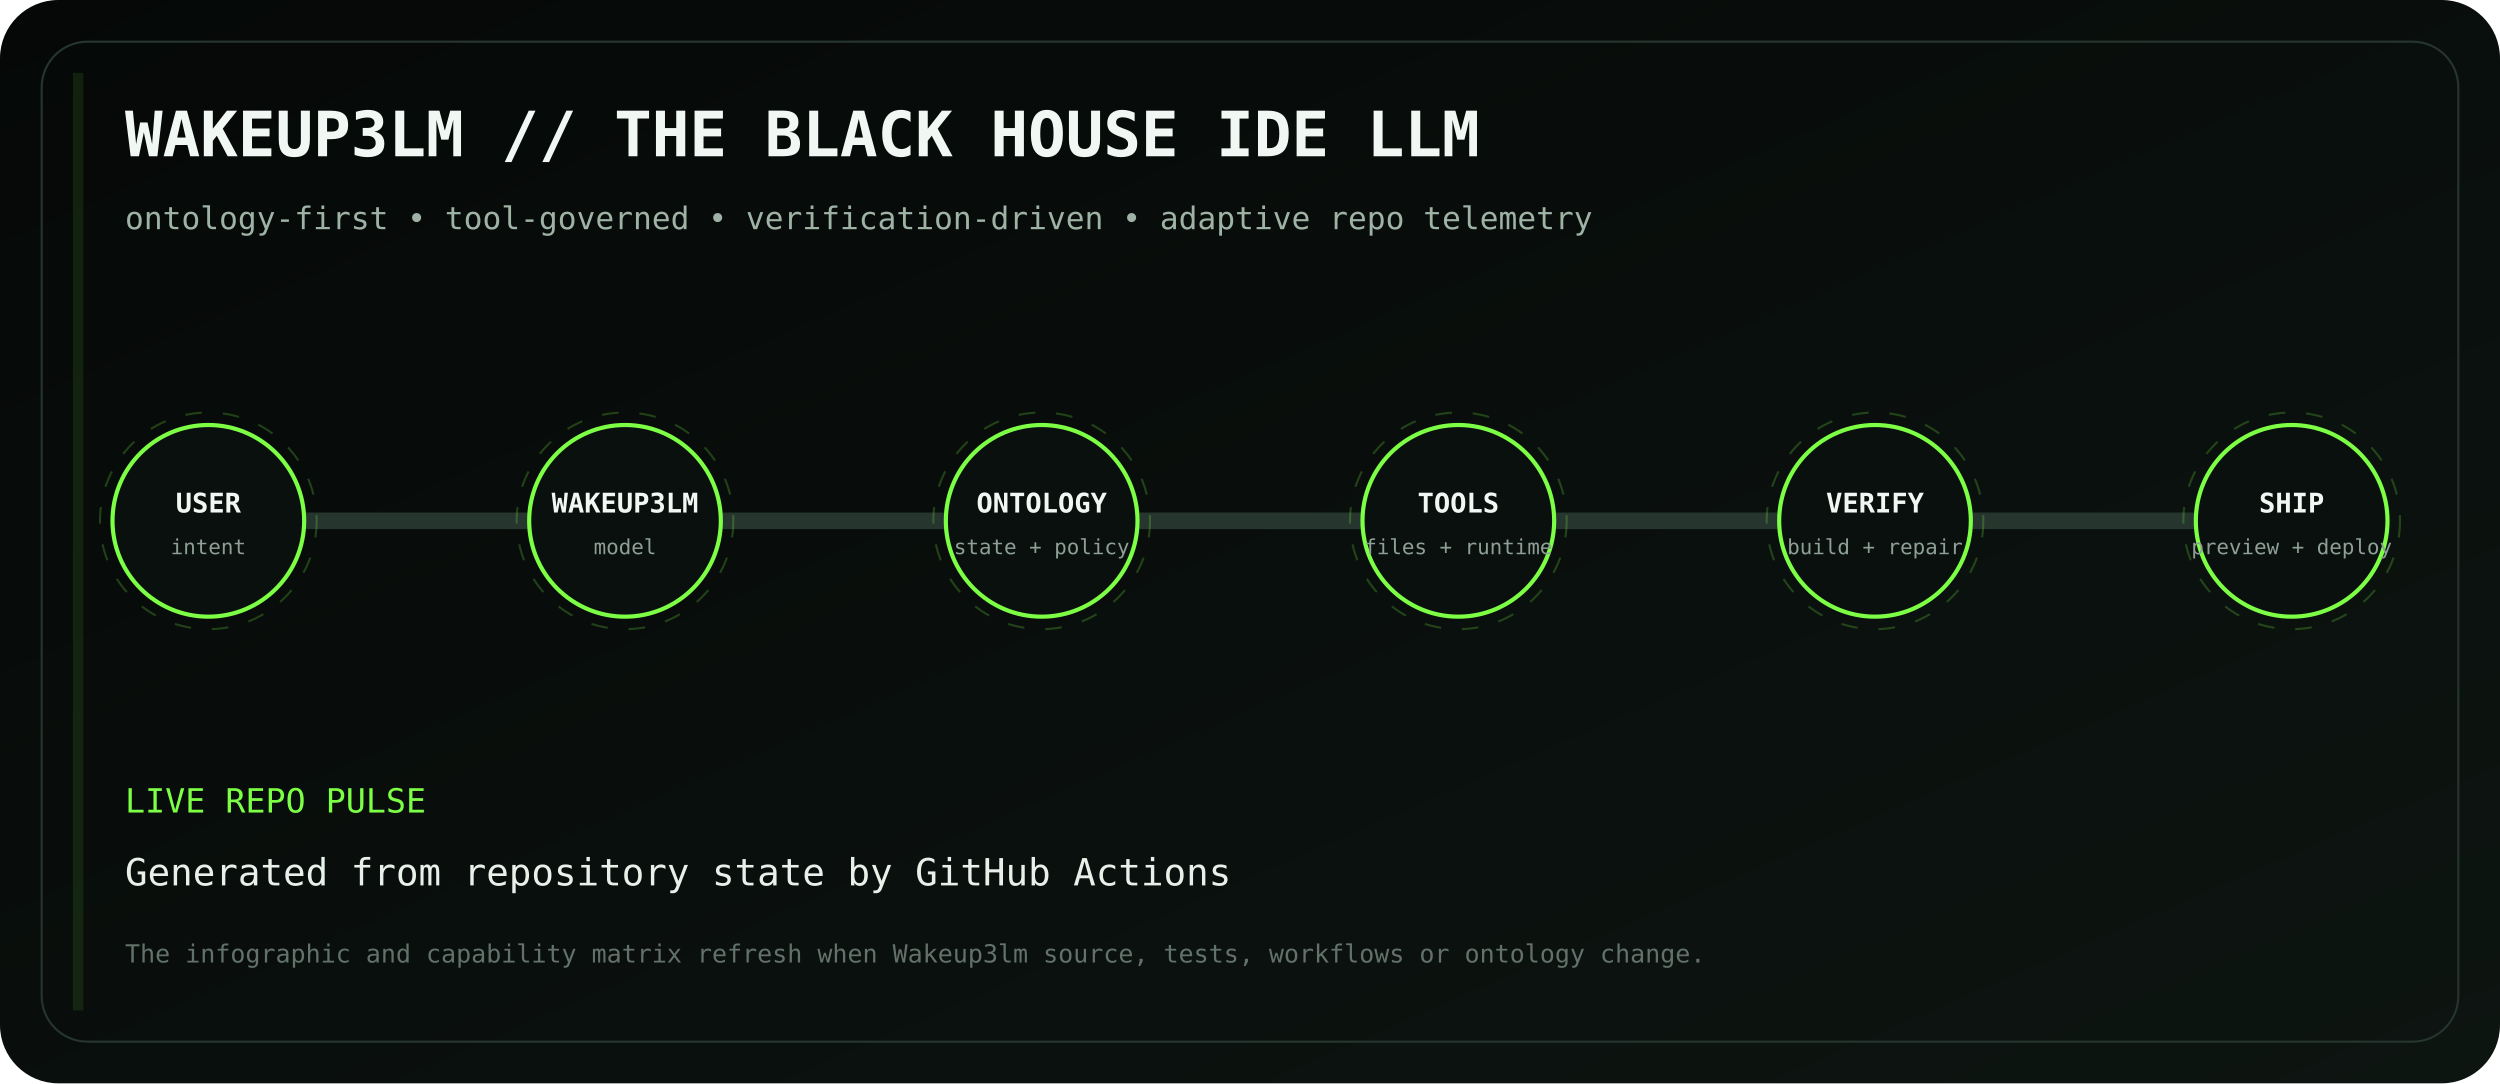
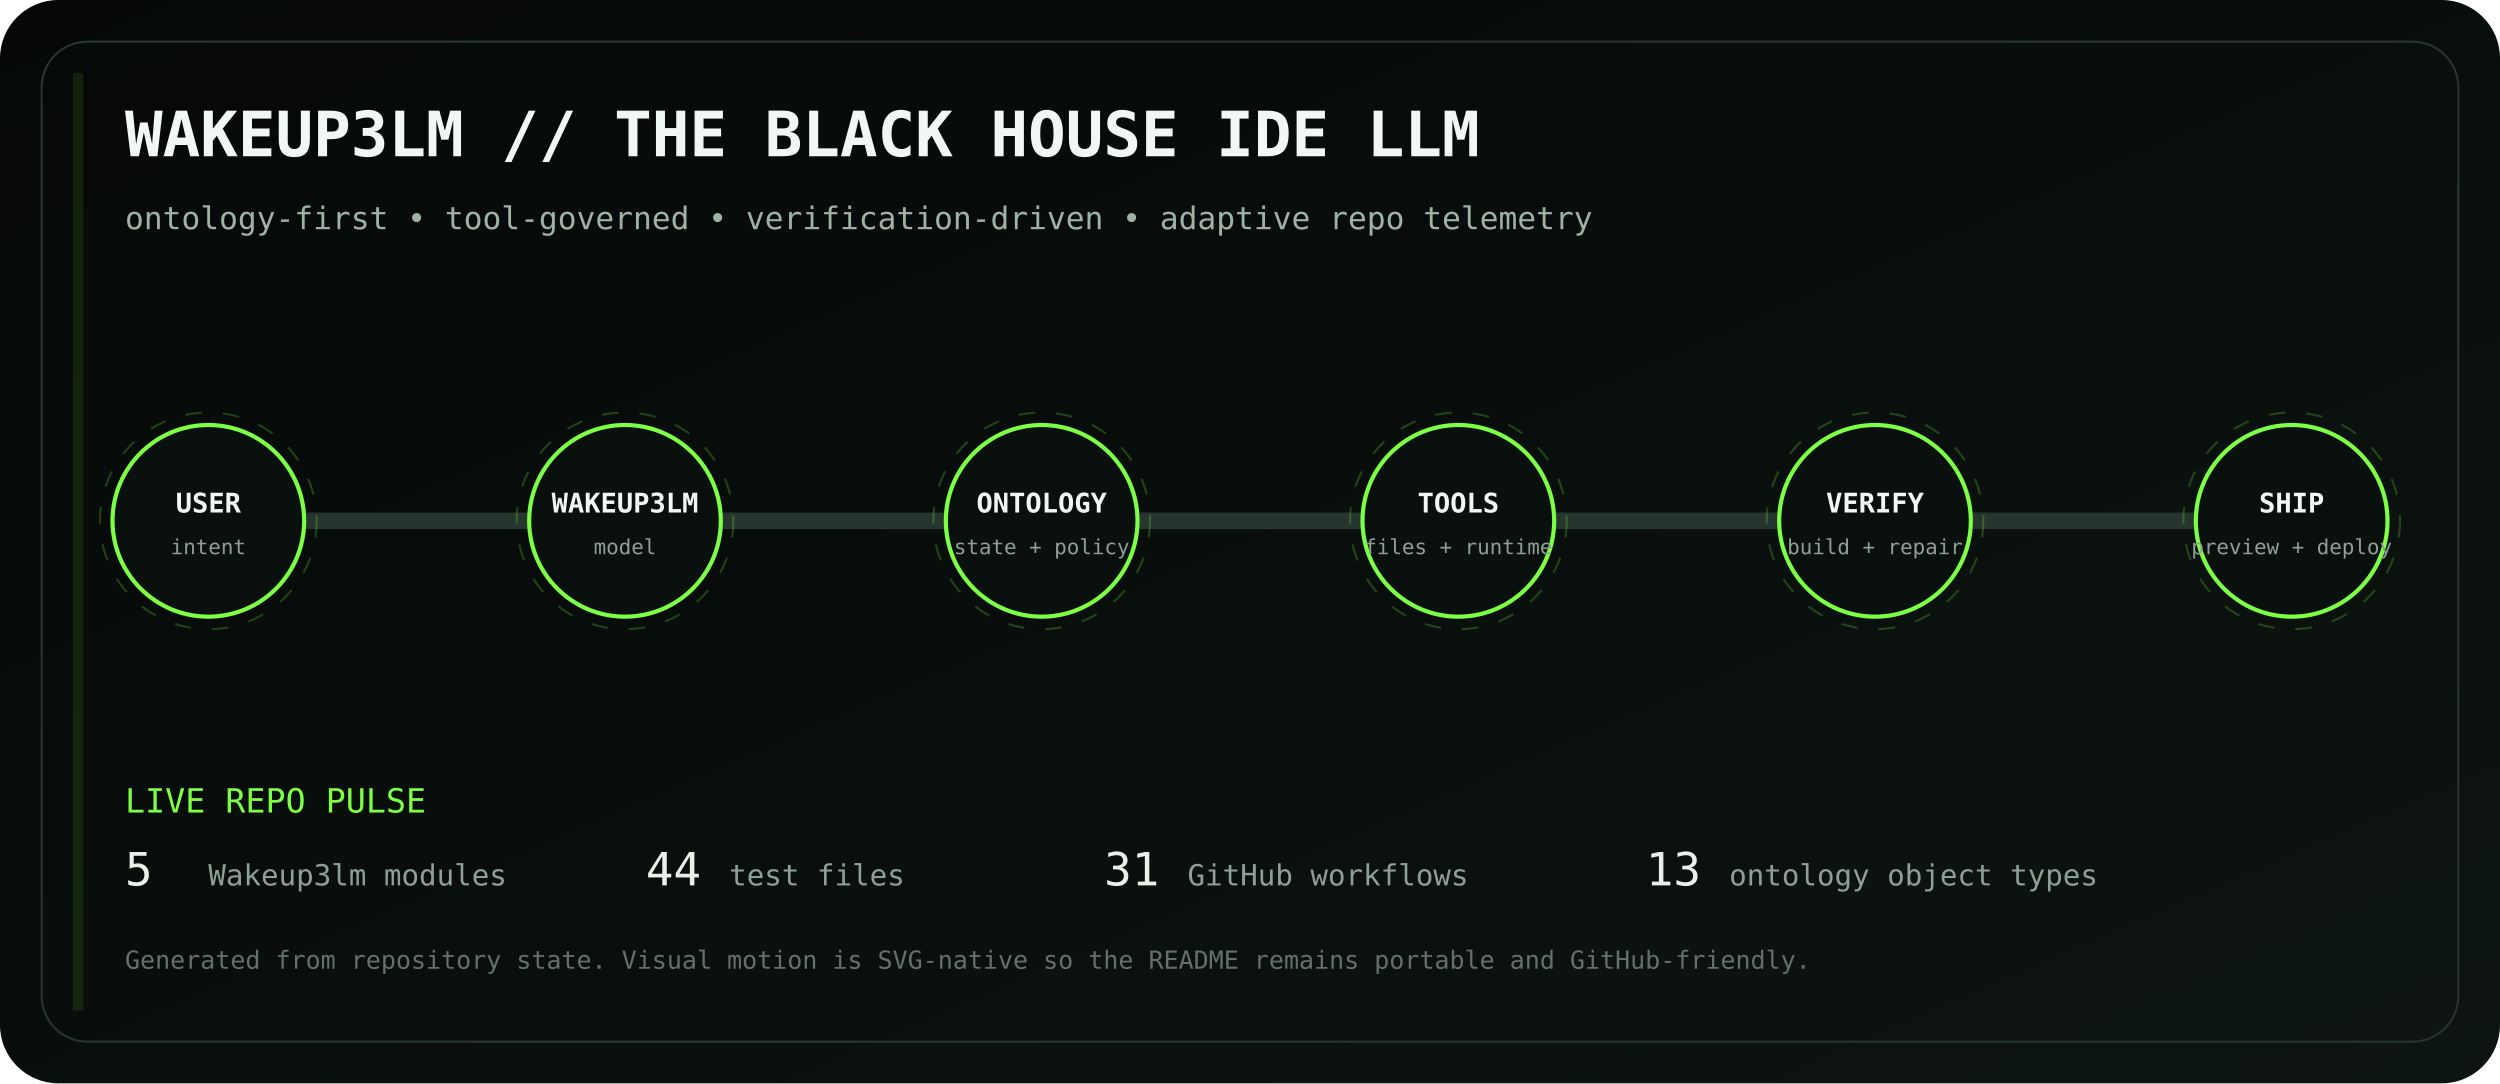
<svg xmlns="http://www.w3.org/2000/svg" viewBox="0 0 1200 520" role="img" aria-labelledby="title desc">
  <defs>
    <linearGradient id="bg" x1="0" y1="0" x2="1" y2="1">
      <stop stop-color="#050807" />
      <stop offset="1" stop-color="#0d1511" />
    </linearGradient>
    <linearGradient id="volt" x1="0" y1="0" x2="1" y2="0">
      <stop stop-color="#7CFF45" />
      <stop offset=".5" stop-color="#D6FF46" />
      <stop offset="1" stop-color="#7CFF45" />
    </linearGradient>
    <filter id="glow">
      <feGaussianBlur stdDeviation="4" result="b" />
      <feMerge>
        <feMergeNode in="b" />
        <feMergeNode in="SourceGraphic" />
      </feMerge>
    </filter>
  </defs>
  <rect width="1200" height="520" rx="28" fill="url(#bg)" />
  <rect x="20" y="20" width="1160" height="480" rx="22" fill="none" stroke="#26352d" />
-   <text x="60" y="75" fill="#F1F7F3" font-family="ui-monospace,monospace" font-size="30" font-weight="700">WAKEUP3LM // THE BLACK HOUSE IDE LLM</text>
-   <text x="60" y="110" fill="#9EB2A5" font-family="ui-monospace,monospace" font-size="15">ontology-first • tool-governed • verification-driven • adaptive repo telemetry</text>
+   <text x="60" y="75" fill="#F1F7F3" font-family="ui-monospace, SFMono-Regular, Menlo, monospace" font-size="30" font-weight="700">WAKEUP3LM // THE BLACK HOUSE IDE LLM</text>
+   <text x="60" y="110" fill="#9EB2A5" font-family="ui-monospace, SFMono-Regular, Menlo, monospace" font-size="15">ontology-first • tool-governed • verification-driven • adaptive repo telemetry</text>
  <path d="M100 250 H1100" stroke="#26352d" stroke-width="8" stroke-linecap="round" />
  <path d="M100 250 H1100" stroke="url(#volt)" stroke-width="3" stroke-linecap="round" stroke-dasharray="18 22" filter="url(#glow)">
    <animate attributeName="stroke-dashoffset" values="0;-80" dur="2.8s" repeatCount="indefinite" />
  </path>
-   <g font-family="ui-monospace,monospace" text-anchor="middle">
-     <g transform="translate(100 250)">
-       <circle r="46" fill="#0A100D" stroke="#7CFF45" stroke-width="2" />
-       <circle r="52" fill="none" stroke="#7CFF45" opacity=".22" stroke-dasharray="8 10">
-         <animateTransform attributeName="transform" type="rotate" values="0;360" dur="12s" repeatCount="indefinite" />
-       </circle>
-       <text y="-4" fill="#F2F7F3" font-size="13" font-weight="700">USER</text>
-       <text y="16" fill="#8EA096" font-size="10">intent</text>
-     </g>
-     <g transform="translate(300 250)">
-       <circle r="46" fill="#0A100D" stroke="#7CFF45" stroke-width="2" />
-       <circle r="52" fill="none" stroke="#7CFF45" opacity=".22" stroke-dasharray="8 10">
-         <animateTransform attributeName="transform" type="rotate" values="0;360" dur="11s" repeatCount="indefinite" />
-       </circle>
-       <text y="-4" fill="#F2F7F3" font-size="13" font-weight="700">WAKEUP3LM</text>
-       <text y="16" fill="#8EA096" font-size="10">model</text>
-     </g>
-     <g transform="translate(500 250)">
-       <circle r="46" fill="#0A100D" stroke="#7CFF45" stroke-width="2" />
-       <circle r="52" fill="none" stroke="#7CFF45" opacity=".22" stroke-dasharray="8 10">
-         <animateTransform attributeName="transform" type="rotate" values="0;360" dur="10s" repeatCount="indefinite" />
-       </circle>
-       <text y="-4" fill="#F2F7F3" font-size="13" font-weight="700">ONTOLOGY</text>
-       <text y="16" fill="#8EA096" font-size="10">state + policy</text>
-     </g>
-     <g transform="translate(700 250)">
-       <circle r="46" fill="#0A100D" stroke="#7CFF45" stroke-width="2" />
-       <circle r="52" fill="none" stroke="#7CFF45" opacity=".22" stroke-dasharray="8 10">
-         <animateTransform attributeName="transform" type="rotate" values="0;360" dur="9s" repeatCount="indefinite" />
-       </circle>
-       <text y="-4" fill="#F2F7F3" font-size="13" font-weight="700">TOOLS</text>
-       <text y="16" fill="#8EA096" font-size="10">files + runtime</text>
-     </g>
-     <g transform="translate(900 250)">
-       <circle r="46" fill="#0A100D" stroke="#7CFF45" stroke-width="2" />
-       <circle r="52" fill="none" stroke="#7CFF45" opacity=".22" stroke-dasharray="8 10">
-         <animateTransform attributeName="transform" type="rotate" values="0;360" dur="8s" repeatCount="indefinite" />
-       </circle>
-       <text y="-4" fill="#F2F7F3" font-size="13" font-weight="700">VERIFY</text>
-       <text y="16" fill="#8EA096" font-size="10">build + repair</text>
-     </g>
-     <g transform="translate(1100 250)">
-       <circle r="46" fill="#0A100D" stroke="#7CFF45" stroke-width="2" />
-       <circle r="52" fill="none" stroke="#7CFF45" opacity=".22" stroke-dasharray="8 10">
-         <animateTransform attributeName="transform" type="rotate" values="0;360" dur="7s" repeatCount="indefinite" />
-       </circle>
-       <text y="-4" fill="#F2F7F3" font-size="13" font-weight="700">SHIP</text>
-       <text y="16" fill="#8EA096" font-size="10">preview + deploy</text>
-     </g>
+   <g transform="translate(100 250)" font-family="ui-monospace, SFMono-Regular, Menlo, monospace">
+     <circle r="46" fill="#0A100D" stroke="#7CFF45" stroke-width="2" />
+     <circle r="52" fill="none" stroke="#7CFF45" opacity=".22" stroke-dasharray="8 10">
+       <animateTransform attributeName="transform" type="rotate" values="0;360" dur="12s" repeatCount="indefinite" />
+     </circle>
+     <text y="-4" text-anchor="middle" fill="#F2F7F3" font-size="13" font-weight="700">USER</text>
+     <text y="16" text-anchor="middle" fill="#8EA096" font-size="10">intent</text>
  </g>
-   <g font-family="ui-monospace,monospace">
+   <g transform="translate(300 250)" font-family="ui-monospace, SFMono-Regular, Menlo, monospace">
+     <circle r="46" fill="#0A100D" stroke="#7CFF45" stroke-width="2" />
+     <circle r="52" fill="none" stroke="#7CFF45" opacity=".22" stroke-dasharray="8 10">
+       <animateTransform attributeName="transform" type="rotate" values="0;360" dur="12s" repeatCount="indefinite" />
+     </circle>
+     <text y="-4" text-anchor="middle" fill="#F2F7F3" font-size="13" font-weight="700">WAKEUP3LM</text>
+     <text y="16" text-anchor="middle" fill="#8EA096" font-size="10">model</text>
+   </g>
+   <g transform="translate(500 250)" font-family="ui-monospace, SFMono-Regular, Menlo, monospace">
+     <circle r="46" fill="#0A100D" stroke="#7CFF45" stroke-width="2" />
+     <circle r="52" fill="none" stroke="#7CFF45" opacity=".22" stroke-dasharray="8 10">
+       <animateTransform attributeName="transform" type="rotate" values="0;360" dur="12s" repeatCount="indefinite" />
+     </circle>
+     <text y="-4" text-anchor="middle" fill="#F2F7F3" font-size="13" font-weight="700">ONTOLOGY</text>
+     <text y="16" text-anchor="middle" fill="#8EA096" font-size="10">state + policy</text>
+   </g>
+   <g transform="translate(700 250)" font-family="ui-monospace, SFMono-Regular, Menlo, monospace">
+     <circle r="46" fill="#0A100D" stroke="#7CFF45" stroke-width="2" />
+     <circle r="52" fill="none" stroke="#7CFF45" opacity=".22" stroke-dasharray="8 10">
+       <animateTransform attributeName="transform" type="rotate" values="0;360" dur="12s" repeatCount="indefinite" />
+     </circle>
+     <text y="-4" text-anchor="middle" fill="#F2F7F3" font-size="13" font-weight="700">TOOLS</text>
+     <text y="16" text-anchor="middle" fill="#8EA096" font-size="10">files + runtime</text>
+   </g>
+   <g transform="translate(900 250)" font-family="ui-monospace, SFMono-Regular, Menlo, monospace">
+     <circle r="46" fill="#0A100D" stroke="#7CFF45" stroke-width="2" />
+     <circle r="52" fill="none" stroke="#7CFF45" opacity=".22" stroke-dasharray="8 10">
+       <animateTransform attributeName="transform" type="rotate" values="0;360" dur="12s" repeatCount="indefinite" />
+     </circle>
+     <text y="-4" text-anchor="middle" fill="#F2F7F3" font-size="13" font-weight="700">VERIFY</text>
+     <text y="16" text-anchor="middle" fill="#8EA096" font-size="10">build + repair</text>
+   </g>
+   <g transform="translate(1100 250)" font-family="ui-monospace, SFMono-Regular, Menlo, monospace">
+     <circle r="46" fill="#0A100D" stroke="#7CFF45" stroke-width="2" />
+     <circle r="52" fill="none" stroke="#7CFF45" opacity=".22" stroke-dasharray="8 10">
+       <animateTransform attributeName="transform" type="rotate" values="0;360" dur="12s" repeatCount="indefinite" />
+     </circle>
+     <text y="-4" text-anchor="middle" fill="#F2F7F3" font-size="13" font-weight="700">SHIP</text>
+     <text y="16" text-anchor="middle" fill="#8EA096" font-size="10">preview + deploy</text>
+   </g>
+   <g font-family="ui-monospace, SFMono-Regular, Menlo, monospace">
    <text x="60" y="390" fill="#7CFF45" font-size="16">LIVE REPO PULSE</text>
-     <text x="60" y="425" fill="#E8F0EA" font-size="18">Generated from repository state by GitHub Actions</text>
-     <text x="60" y="462" fill="#627169" font-size="12">The infographic and capability matrix refresh when Wakeup3lm source, tests, workflows or ontology change.</text>
+     <text x="60" y="425" fill="#E8F0EA" font-size="22">5</text>
+     <text x="100" y="425" fill="#8EA096" font-size="14"> Wakeup3lm modules</text>
+     <text x="310" y="425" fill="#E8F0EA" font-size="22">44</text>
+     <text x="350" y="425" fill="#8EA096" font-size="14"> test files</text>
+     <text x="530" y="425" fill="#E8F0EA" font-size="22">31</text>
+     <text x="570" y="425" fill="#8EA096" font-size="14"> GitHub workflows</text>
+     <text x="790" y="425" fill="#E8F0EA" font-size="22">13</text>
+     <text x="830" y="425" fill="#8EA096" font-size="14"> ontology object types</text>
+     <text x="60" y="465" fill="#627169" font-size="12">Generated from repository state. Visual motion is SVG-native so the README remains portable and GitHub-friendly.</text>
  </g>
  <rect x="35" y="35" width="5" height="450" fill="#7CFF45" opacity=".1">
    <animate attributeName="x" values="35;1160;35" dur="8s" repeatCount="indefinite" />
    <animate attributeName="opacity" values=".05;.28;.05" dur="8s" repeatCount="indefinite" />
  </rect>
</svg>
